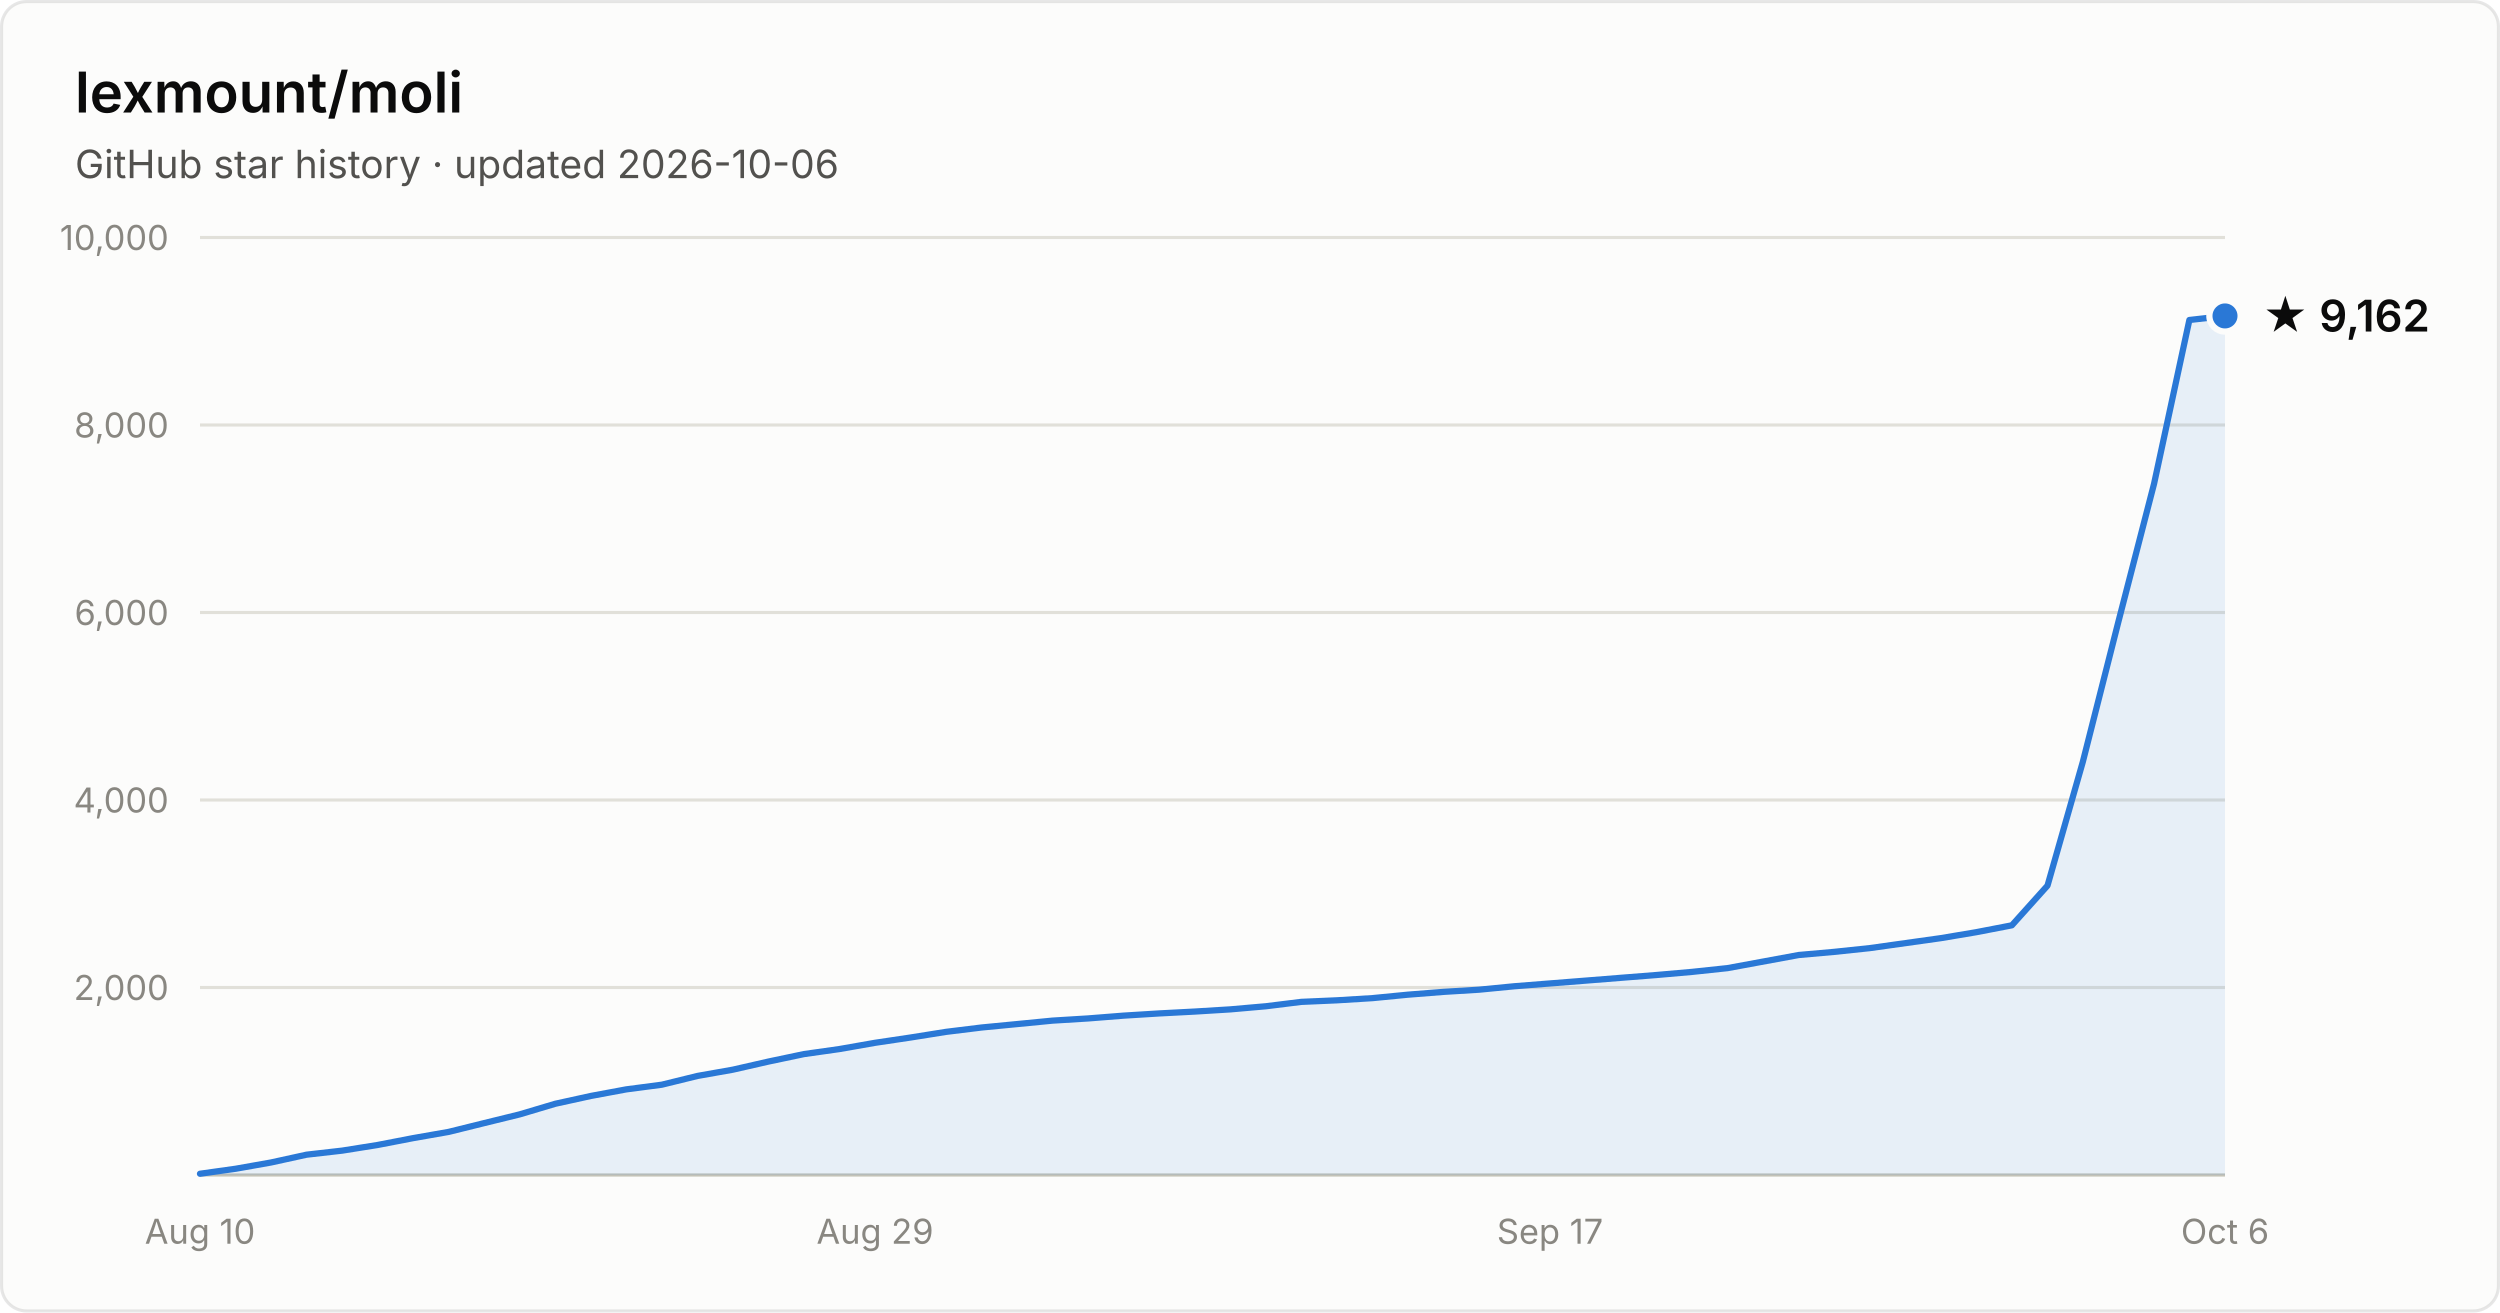
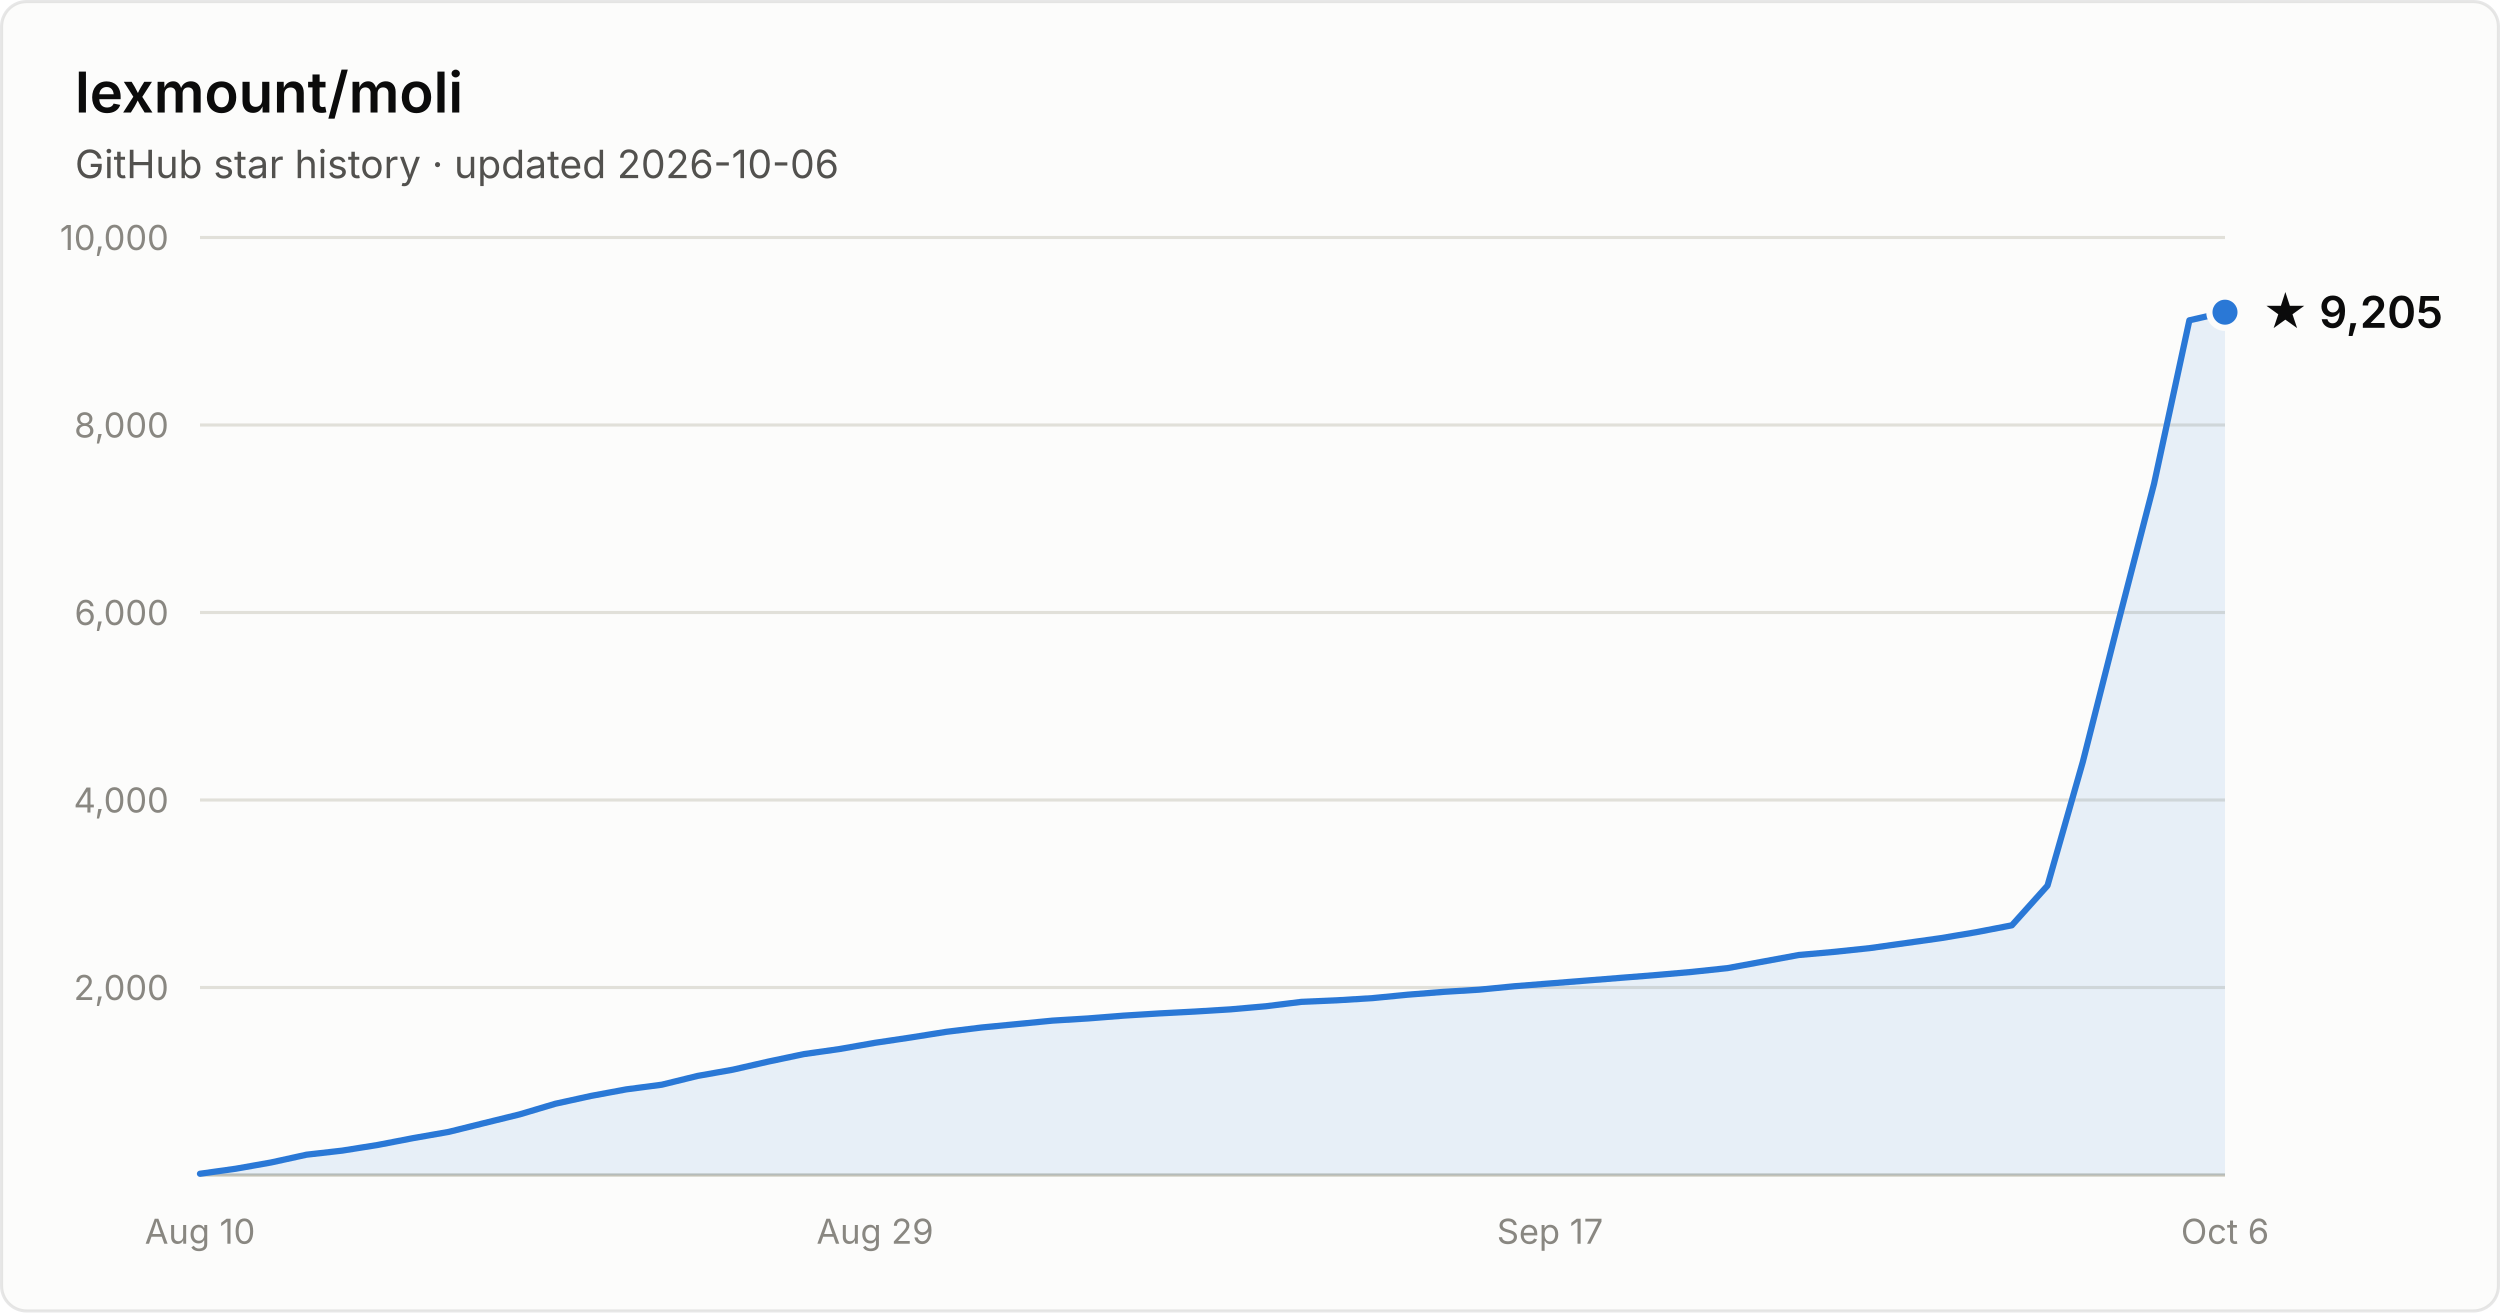
- <svg xmlns="http://www.w3.org/2000/svg" width="800" height="420" viewBox="0 0 800 420" font-family="system-ui, -apple-system, Segoe UI, sans-serif" role="img" aria-label="Star history of lexmount/moli: 9,162 stars as of 2026-10-06">
+ <svg xmlns="http://www.w3.org/2000/svg" width="800" height="420" viewBox="0 0 800 420" font-family="system-ui, -apple-system, Segoe UI, sans-serif" role="img" aria-label="Star history of lexmount/moli: 9,205 stars as of 2026-10-06">
  <rect x="0.5" y="0.5" width="799" height="419" rx="8" fill="#fcfcfb" stroke="rgba(11,11,11,0.10)" />
  <text x="24" y="36" fill="#0b0b0b" font-size="18" font-weight="600">lexmount/moli</text>
  <text x="24" y="57" fill="#52514e" font-size="12.5">GitHub star history · updated 2026-10-06</text>
  <line x1="64" y1="316.0" x2="712" y2="316.0" stroke="#e1e0d9" stroke-width="1" />
  <text x="54" y="320.0" text-anchor="end" fill="#898781" font-size="11" style="font-variant-numeric:tabular-nums">2,000</text>
  <line x1="64" y1="256.0" x2="712" y2="256.0" stroke="#e1e0d9" stroke-width="1" />
  <text x="54" y="260.0" text-anchor="end" fill="#898781" font-size="11" style="font-variant-numeric:tabular-nums">4,000</text>
  <line x1="64" y1="196.0" x2="712" y2="196.0" stroke="#e1e0d9" stroke-width="1" />
  <text x="54" y="200.0" text-anchor="end" fill="#898781" font-size="11" style="font-variant-numeric:tabular-nums">6,000</text>
  <line x1="64" y1="136.0" x2="712" y2="136.0" stroke="#e1e0d9" stroke-width="1" />
  <text x="54" y="140.0" text-anchor="end" fill="#898781" font-size="11" style="font-variant-numeric:tabular-nums">8,000</text>
  <line x1="64" y1="76.0" x2="712" y2="76.0" stroke="#e1e0d9" stroke-width="1" />
  <text x="54" y="80.0" text-anchor="end" fill="#898781" font-size="11" style="font-variant-numeric:tabular-nums">10,000</text>
  <line x1="64" y1="376" x2="712" y2="376" stroke="#c3c2b7" stroke-width="1" />
  <text x="64.0" y="398" text-anchor="middle" fill="#898781" font-size="11" style="font-variant-numeric:tabular-nums">Aug 10</text>
  <text x="280.0" y="398" text-anchor="middle" fill="#898781" font-size="11" style="font-variant-numeric:tabular-nums">Aug 29</text>
  <text x="496.0" y="398" text-anchor="middle" fill="#898781" font-size="11" style="font-variant-numeric:tabular-nums">Sep 17</text>
  <text x="712.0" y="398" text-anchor="middle" fill="#898781" font-size="11" style="font-variant-numeric:tabular-nums">Oct 6</text>
-   <path d="M64.0 375.6 L75.4 374.0 L86.7 372.0 L98.1 369.5 L109.5 368.2 L120.8 366.4 L132.2 364.2 L143.6 362.2 L154.9 359.4 L166.3 356.6 L177.7 353.2 L189.1 350.7 L200.4 348.6 L211.8 347.1 L223.2 344.3 L234.5 342.3 L245.9 339.7 L257.3 337.3 L268.6 335.7 L280.0 333.7 L291.4 332.0 L302.7 330.2 L314.1 328.8 L325.5 327.7 L336.8 326.6 L348.2 325.9 L359.6 325.0 L370.9 324.3 L382.3 323.7 L393.7 323.0 L405.1 322.0 L416.4 320.6 L427.8 320.1 L439.2 319.4 L450.5 318.3 L461.9 317.4 L473.3 316.7 L484.6 315.6 L496.0 314.7 L507.4 313.8 L518.7 312.9 L530.1 312.0 L541.5 311.0 L552.8 309.8 L564.2 307.7 L575.6 305.6 L586.9 304.6 L598.3 303.4 L609.7 301.8 L621.1 300.2 L632.4 298.3 L643.8 296.1 L655.2 283.4 L666.5 243.8 L677.9 198.9 L689.3 154.8 L700.6 102.4 L712.0 101.1 L712.0 376 L64.0 376 Z" fill="#2a78d6" fill-opacity="0.1" />
-   <path d="M64.0 375.6 L75.4 374.0 L86.7 372.0 L98.1 369.5 L109.5 368.2 L120.8 366.4 L132.2 364.2 L143.6 362.2 L154.9 359.4 L166.3 356.6 L177.7 353.2 L189.1 350.7 L200.4 348.6 L211.8 347.1 L223.2 344.3 L234.5 342.3 L245.9 339.7 L257.3 337.3 L268.6 335.7 L280.0 333.7 L291.4 332.0 L302.7 330.2 L314.1 328.8 L325.5 327.7 L336.8 326.6 L348.2 325.9 L359.6 325.0 L370.9 324.3 L382.3 323.7 L393.7 323.0 L405.1 322.0 L416.4 320.6 L427.8 320.1 L439.2 319.4 L450.5 318.3 L461.9 317.4 L473.3 316.7 L484.6 315.6 L496.0 314.7 L507.4 313.8 L518.7 312.9 L530.1 312.0 L541.5 311.0 L552.8 309.8 L564.2 307.7 L575.6 305.6 L586.9 304.6 L598.3 303.4 L609.7 301.8 L621.1 300.2 L632.4 298.3 L643.8 296.1 L655.2 283.4 L666.5 243.8 L677.9 198.9 L689.3 154.8 L700.6 102.4 L712.0 101.1" fill="none" stroke="#2a78d6" stroke-width="2" stroke-linejoin="round" stroke-linecap="round" />
-   <circle cx="712.0" cy="101.1" r="5" fill="#2a78d6" stroke="#fcfcfb" stroke-width="2" />
-   <text x="724.0" y="106.1" fill="#0b0b0b" font-size="14" font-weight="600">★ 9,162</text>
+   <path d="M64.0 375.6 L75.4 374.0 L86.7 372.0 L98.1 369.5 L109.5 368.2 L120.8 366.4 L132.2 364.2 L143.6 362.2 L154.9 359.4 L166.3 356.6 L177.7 353.2 L189.1 350.7 L200.4 348.6 L211.8 347.1 L223.2 344.3 L234.5 342.3 L245.9 339.7 L257.3 337.3 L268.6 335.7 L280.0 333.7 L291.4 332.0 L302.7 330.2 L314.1 328.8 L325.5 327.7 L336.8 326.6 L348.2 325.9 L359.6 325.0 L370.9 324.3 L382.3 323.7 L393.7 323.0 L405.1 322.0 L416.4 320.6 L427.8 320.1 L439.2 319.4 L450.5 318.3 L461.9 317.4 L473.3 316.7 L484.6 315.6 L496.0 314.7 L507.4 313.8 L518.7 312.9 L530.1 312.0 L541.5 311.0 L552.8 309.8 L564.2 307.7 L575.6 305.6 L586.9 304.6 L598.3 303.4 L609.7 301.8 L621.1 300.2 L632.4 298.3 L643.8 296.1 L655.2 283.4 L666.5 243.8 L677.9 198.9 L689.3 154.8 L700.6 102.5 L712.0 99.9 L712.0 376 L64.0 376 Z" fill="#2a78d6" fill-opacity="0.1" />
+   <path d="M64.0 375.6 L75.4 374.0 L86.7 372.0 L98.1 369.5 L109.5 368.2 L120.8 366.4 L132.2 364.2 L143.6 362.2 L154.9 359.4 L166.3 356.6 L177.7 353.2 L189.1 350.7 L200.4 348.6 L211.8 347.1 L223.2 344.3 L234.5 342.3 L245.9 339.7 L257.3 337.3 L268.6 335.7 L280.0 333.7 L291.4 332.0 L302.7 330.2 L314.1 328.8 L325.5 327.7 L336.8 326.6 L348.2 325.9 L359.6 325.0 L370.9 324.3 L382.3 323.7 L393.7 323.0 L405.1 322.0 L416.4 320.6 L427.8 320.1 L439.2 319.4 L450.5 318.3 L461.9 317.4 L473.3 316.7 L484.6 315.6 L496.0 314.7 L507.4 313.8 L518.7 312.9 L530.1 312.0 L541.5 311.0 L552.8 309.8 L564.2 307.7 L575.6 305.6 L586.9 304.6 L598.3 303.4 L609.7 301.8 L621.1 300.2 L632.4 298.3 L643.8 296.1 L655.2 283.4 L666.5 243.8 L677.9 198.9 L689.3 154.8 L700.6 102.5 L712.0 99.9" fill="none" stroke="#2a78d6" stroke-width="2" stroke-linejoin="round" stroke-linecap="round" />
+   <circle cx="712.0" cy="99.9" r="5" fill="#2a78d6" stroke="#fcfcfb" stroke-width="2" />
+   <text x="724.0" y="104.9" fill="#0b0b0b" font-size="14" font-weight="600">★ 9,205</text>
</svg>
